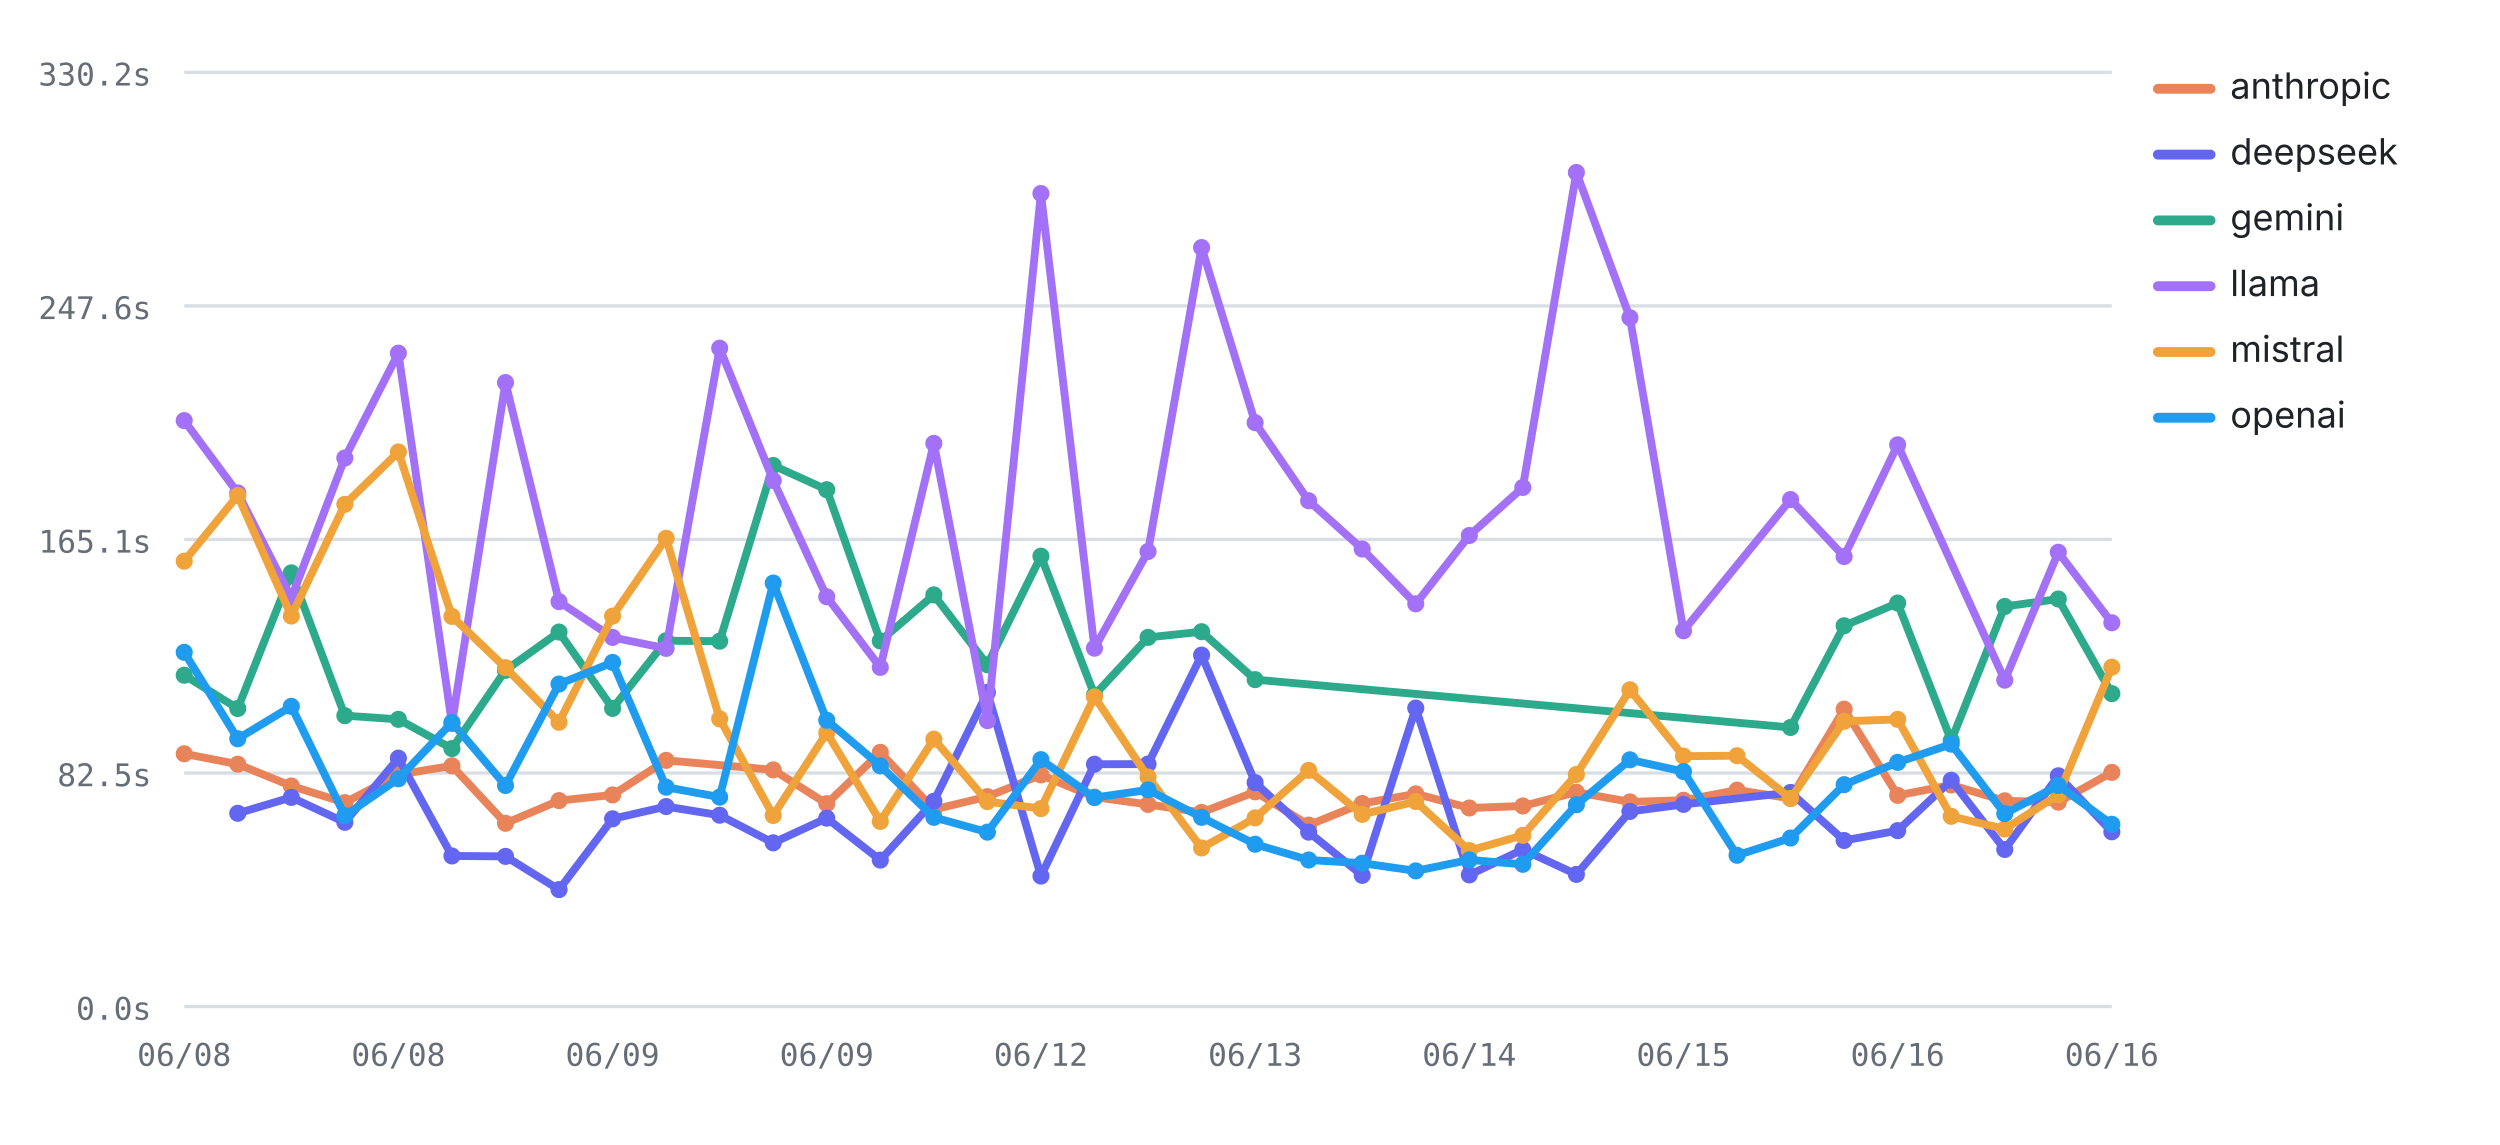
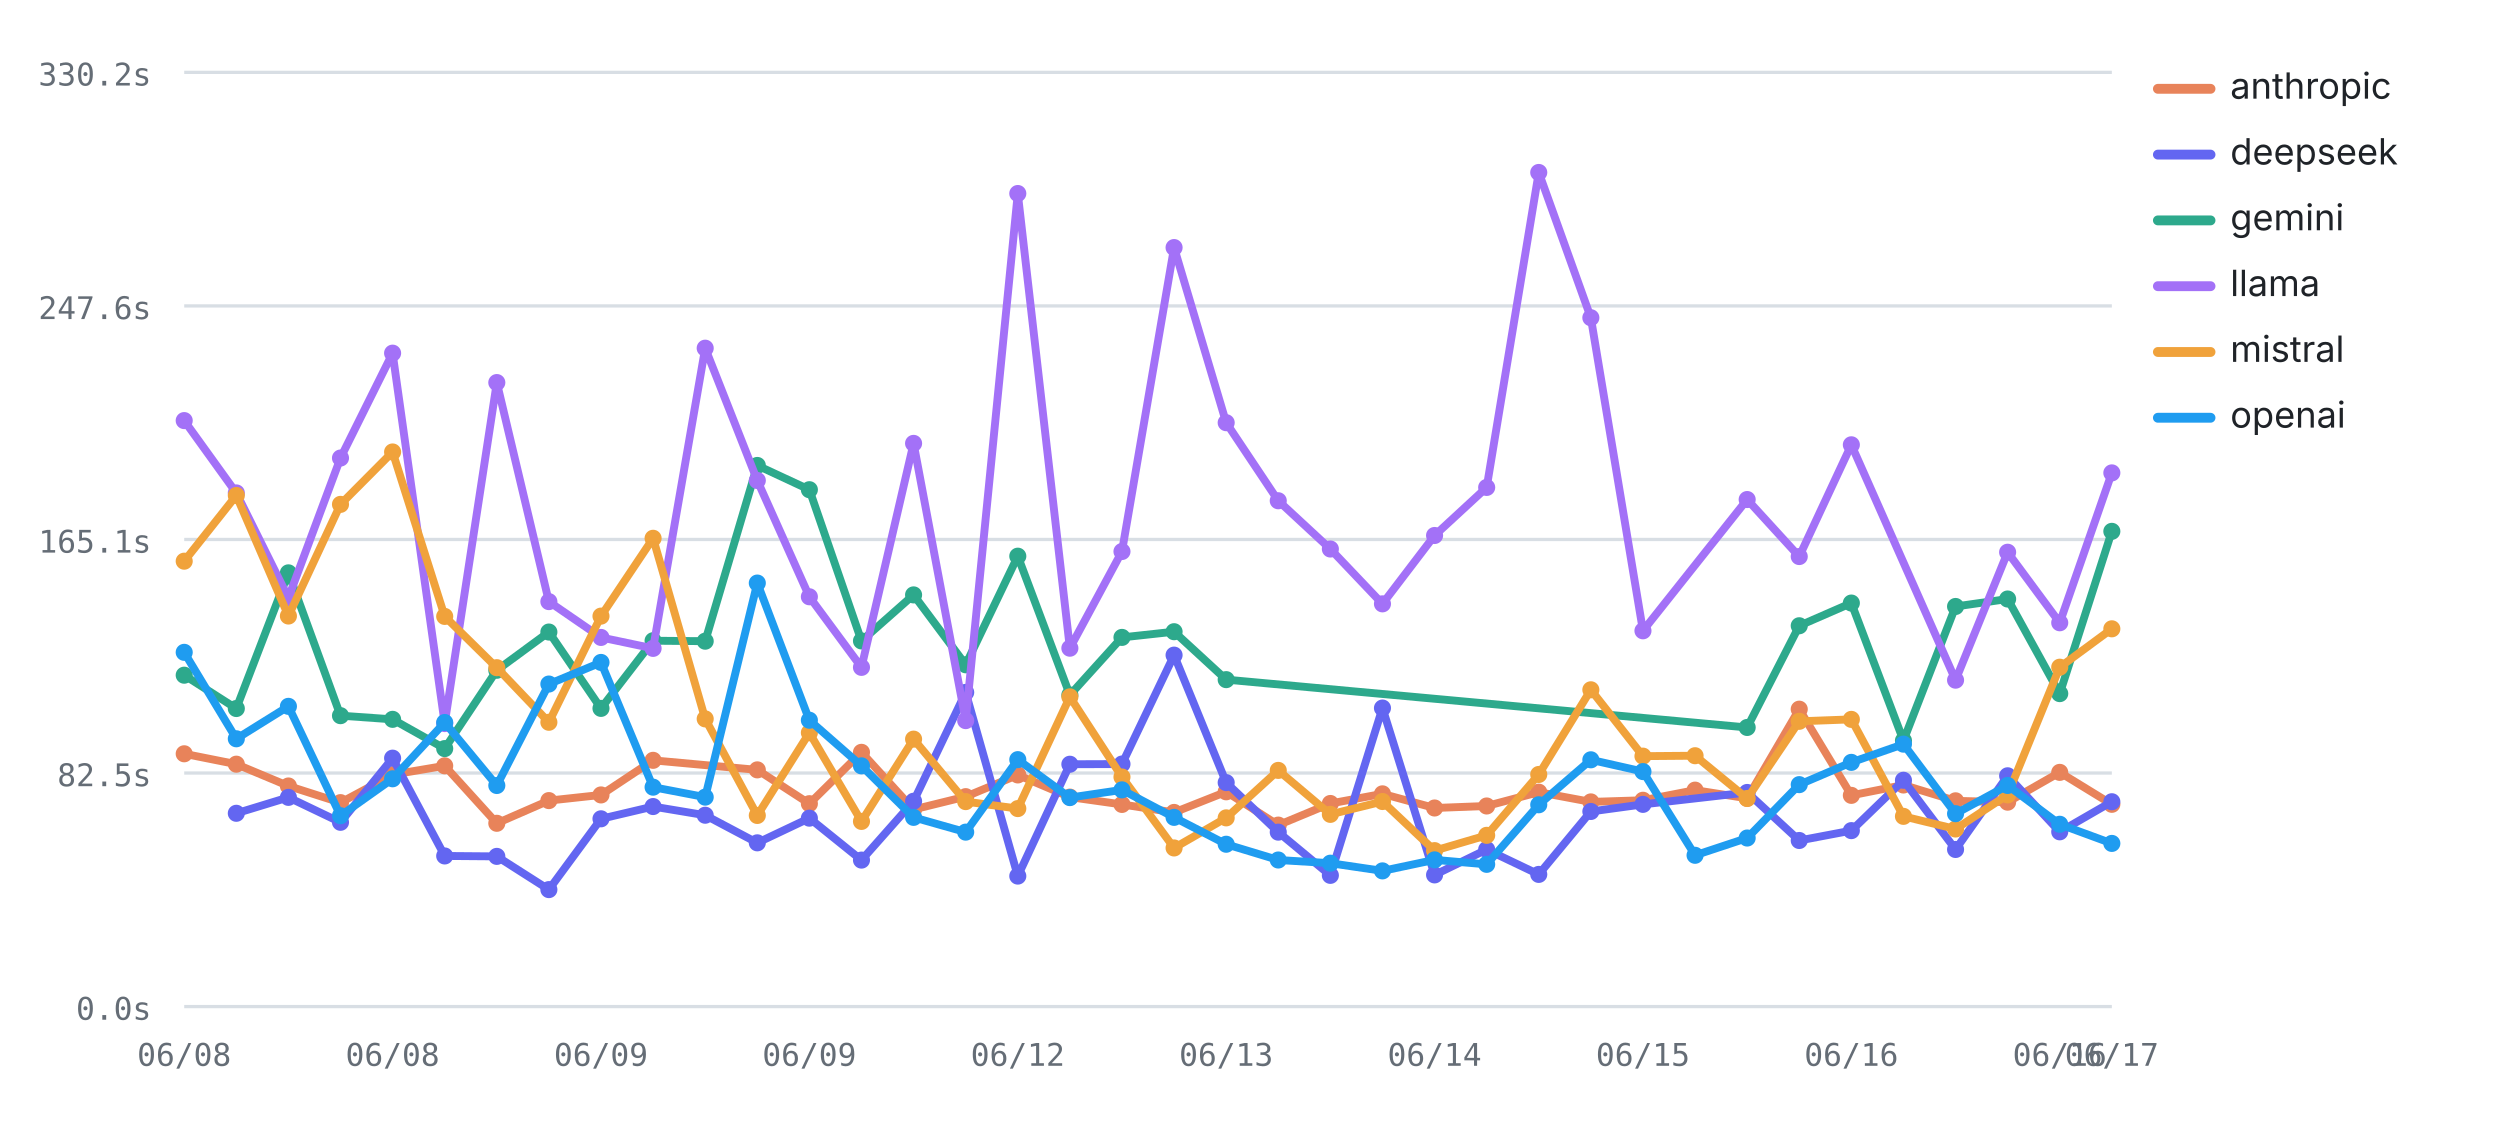
<svg xmlns="http://www.w3.org/2000/svg" viewBox="0 0 760 348" width="760" height="348" role="img" aria-label="Average LLM latency by provider over runs — llama highest, deepseek lowest" font-family="-apple-system,BlinkMacSystemFont,'Segoe UI',system-ui,sans-serif">
  <line x1="56" y1="306" x2="642" y2="306" stroke="#d8dee4" stroke-width="1" />
  <text x="46" y="310" font-size="9.5" font-weight="400" text-anchor="end" fill="#656d76" font-family="ui-monospace,SFMono-Regular,Menlo,monospace">0.0s</text>
  <line x1="56" y1="235" x2="642" y2="235" stroke="#d8dee4" stroke-width="1" />
  <text x="46" y="239" font-size="9.5" font-weight="400" text-anchor="end" fill="#656d76" font-family="ui-monospace,SFMono-Regular,Menlo,monospace">82.5s</text>
  <line x1="56" y1="164" x2="642" y2="164" stroke="#d8dee4" stroke-width="1" />
  <text x="46" y="168" font-size="9.5" font-weight="400" text-anchor="end" fill="#656d76" font-family="ui-monospace,SFMono-Regular,Menlo,monospace">165.1s</text>
  <line x1="56" y1="93" x2="642" y2="93" stroke="#d8dee4" stroke-width="1" />
  <text x="46" y="97" font-size="9.5" font-weight="400" text-anchor="end" fill="#656d76" font-family="ui-monospace,SFMono-Regular,Menlo,monospace">247.6s</text>
  <line x1="56" y1="22" x2="642" y2="22" stroke="#d8dee4" stroke-width="1" />
  <text x="46" y="26" font-size="9.5" font-weight="400" text-anchor="end" fill="#656d76" font-family="ui-monospace,SFMono-Regular,Menlo,monospace">330.2s</text>
  <text x="56" y="324" font-size="9.5" font-weight="400" text-anchor="middle" fill="#656d76" font-family="ui-monospace,SFMono-Regular,Menlo,monospace">06/08</text>
-   <text x="121.11" y="324" font-size="9.5" font-weight="400" text-anchor="middle" fill="#656d76" font-family="ui-monospace,SFMono-Regular,Menlo,monospace">06/08</text>
-   <text x="186.22" y="324" font-size="9.5" font-weight="400" text-anchor="middle" fill="#656d76" font-family="ui-monospace,SFMono-Regular,Menlo,monospace">06/09</text>
-   <text x="251.33" y="324" font-size="9.5" font-weight="400" text-anchor="middle" fill="#656d76" font-family="ui-monospace,SFMono-Regular,Menlo,monospace">06/09</text>
-   <text x="316.44" y="324" font-size="9.5" font-weight="400" text-anchor="middle" fill="#656d76" font-family="ui-monospace,SFMono-Regular,Menlo,monospace">06/12</text>
-   <text x="381.56" y="324" font-size="9.5" font-weight="400" text-anchor="middle" fill="#656d76" font-family="ui-monospace,SFMono-Regular,Menlo,monospace">06/13</text>
-   <text x="446.67" y="324" font-size="9.5" font-weight="400" text-anchor="middle" fill="#656d76" font-family="ui-monospace,SFMono-Regular,Menlo,monospace">06/14</text>
-   <text x="511.78" y="324" font-size="9.5" font-weight="400" text-anchor="middle" fill="#656d76" font-family="ui-monospace,SFMono-Regular,Menlo,monospace">06/15</text>
-   <text x="576.89" y="324" font-size="9.5" font-weight="400" text-anchor="middle" fill="#656d76" font-family="ui-monospace,SFMono-Regular,Menlo,monospace">06/16</text>
-   <text x="642" y="324" font-size="9.5" font-weight="400" text-anchor="middle" fill="#656d76" font-family="ui-monospace,SFMono-Regular,Menlo,monospace">06/16</text>
-   <polyline fill="none" stroke="#E8835A" stroke-width="2.4" stroke-linejoin="round" stroke-linecap="round" points="56,229.15 72.28,232.31 88.56,238.94 104.83,244 121.11,235.49 137.39,232.81 153.67,250.28 169.94,243.38 186.22,241.66 202.5,231.14 235.06,234.04 251.33,244.32 267.61,228.71 283.89,246.08 300.17,242.18 316.44,235.58 332.72,242.32 349,244.55 365.28,246.98 381.56,240.71 397.83,250.83 414.11,244.26 430.39,241.33 446.67,245.63 462.94,245.02 479.22,240.82 495.5,243.78 511.78,243.28 528.06,240.2 544.33,242.69 560.61,215.59 576.89,241.79 593.17,238.64 609.44,243.45 625.72,243.86 642,234.8" />
+   <text x="119.35" y="324" font-size="9.5" font-weight="400" text-anchor="middle" fill="#656d76" font-family="ui-monospace,SFMono-Regular,Menlo,monospace">06/08</text>
+   <text x="182.7" y="324" font-size="9.5" font-weight="400" text-anchor="middle" fill="#656d76" font-family="ui-monospace,SFMono-Regular,Menlo,monospace">06/09</text>
+   <text x="246.05" y="324" font-size="9.5" font-weight="400" text-anchor="middle" fill="#656d76" font-family="ui-monospace,SFMono-Regular,Menlo,monospace">06/09</text>
+   <text x="309.41" y="324" font-size="9.5" font-weight="400" text-anchor="middle" fill="#656d76" font-family="ui-monospace,SFMono-Regular,Menlo,monospace">06/12</text>
+   <text x="372.76" y="324" font-size="9.5" font-weight="400" text-anchor="middle" fill="#656d76" font-family="ui-monospace,SFMono-Regular,Menlo,monospace">06/13</text>
+   <text x="436.11" y="324" font-size="9.5" font-weight="400" text-anchor="middle" fill="#656d76" font-family="ui-monospace,SFMono-Regular,Menlo,monospace">06/14</text>
+   <text x="499.46" y="324" font-size="9.5" font-weight="400" text-anchor="middle" fill="#656d76" font-family="ui-monospace,SFMono-Regular,Menlo,monospace">06/15</text>
+   <text x="562.81" y="324" font-size="9.5" font-weight="400" text-anchor="middle" fill="#656d76" font-family="ui-monospace,SFMono-Regular,Menlo,monospace">06/16</text>
+   <text x="626.16" y="324" font-size="9.5" font-weight="400" text-anchor="middle" fill="#656d76" font-family="ui-monospace,SFMono-Regular,Menlo,monospace">06/16</text>
+   <text x="642" y="324" font-size="9.5" font-weight="400" text-anchor="middle" fill="#656d76" font-family="ui-monospace,SFMono-Regular,Menlo,monospace">06/17</text>
+   <polyline fill="none" stroke="#E8835A" stroke-width="2.4" stroke-linejoin="round" stroke-linecap="round" points="56,229.15 71.84,232.31 87.68,238.94 103.51,244 119.35,235.49 135.19,232.81 151.03,250.28 166.86,243.38 182.7,241.66 198.54,231.14 230.22,234.04 246.05,244.32 261.89,228.71 277.73,246.08 293.57,242.18 309.41,235.58 325.24,242.32 341.08,244.55 356.92,246.98 372.76,240.71 388.59,250.83 404.43,244.26 420.27,241.33 436.11,245.63 451.95,245.02 467.78,240.82 483.62,243.78 499.46,243.28 515.3,240.2 531.14,242.69 546.97,215.59 562.81,241.79 578.65,238.64 594.49,243.45 610.32,243.86 626.16,234.8 642,244.51" />
  <circle cx="56" cy="229.15" r="2.6" fill="#E8835A" />
-   <circle cx="72.28" cy="232.31" r="2.6" fill="#E8835A" />
-   <circle cx="88.56" cy="238.94" r="2.6" fill="#E8835A" />
-   <circle cx="104.83" cy="244" r="2.6" fill="#E8835A" />
-   <circle cx="121.11" cy="235.49" r="2.6" fill="#E8835A" />
-   <circle cx="137.39" cy="232.81" r="2.6" fill="#E8835A" />
-   <circle cx="153.67" cy="250.28" r="2.6" fill="#E8835A" />
-   <circle cx="169.94" cy="243.38" r="2.6" fill="#E8835A" />
-   <circle cx="186.22" cy="241.66" r="2.6" fill="#E8835A" />
-   <circle cx="202.5" cy="231.14" r="2.6" fill="#E8835A" />
-   <circle cx="235.06" cy="234.04" r="2.6" fill="#E8835A" />
-   <circle cx="251.33" cy="244.32" r="2.6" fill="#E8835A" />
-   <circle cx="267.61" cy="228.71" r="2.6" fill="#E8835A" />
-   <circle cx="283.89" cy="246.08" r="2.6" fill="#E8835A" />
-   <circle cx="300.17" cy="242.18" r="2.6" fill="#E8835A" />
-   <circle cx="316.44" cy="235.58" r="2.6" fill="#E8835A" />
-   <circle cx="332.72" cy="242.32" r="2.6" fill="#E8835A" />
-   <circle cx="349" cy="244.55" r="2.6" fill="#E8835A" />
-   <circle cx="365.28" cy="246.98" r="2.6" fill="#E8835A" />
-   <circle cx="381.56" cy="240.71" r="2.6" fill="#E8835A" />
-   <circle cx="397.83" cy="250.83" r="2.6" fill="#E8835A" />
-   <circle cx="414.11" cy="244.26" r="2.6" fill="#E8835A" />
-   <circle cx="430.39" cy="241.33" r="2.6" fill="#E8835A" />
-   <circle cx="446.67" cy="245.63" r="2.6" fill="#E8835A" />
-   <circle cx="462.94" cy="245.02" r="2.6" fill="#E8835A" />
-   <circle cx="479.22" cy="240.82" r="2.6" fill="#E8835A" />
-   <circle cx="495.5" cy="243.78" r="2.6" fill="#E8835A" />
-   <circle cx="511.78" cy="243.28" r="2.6" fill="#E8835A" />
-   <circle cx="528.06" cy="240.2" r="2.6" fill="#E8835A" />
-   <circle cx="544.33" cy="242.69" r="2.6" fill="#E8835A" />
-   <circle cx="560.61" cy="215.59" r="2.6" fill="#E8835A" />
-   <circle cx="576.89" cy="241.79" r="2.6" fill="#E8835A" />
-   <circle cx="593.17" cy="238.64" r="2.6" fill="#E8835A" />
-   <circle cx="609.44" cy="243.45" r="2.6" fill="#E8835A" />
-   <circle cx="625.72" cy="243.86" r="2.6" fill="#E8835A" />
-   <circle cx="642" cy="234.8" r="2.6" fill="#E8835A" />
-   <polyline fill="none" stroke="#6366F1" stroke-width="2.4" stroke-linejoin="round" stroke-linecap="round" points="72.28,247.24 88.56,242.4 104.83,249.98 121.11,230.48 137.39,260.21 153.67,260.34 169.94,270.44 186.22,248.92 202.5,245.19 218.78,247.83 235.06,256.22 251.33,248.72 267.61,261.47 283.89,243.58 300.17,210.49 316.44,266.33 332.72,232.33 349,232.27 365.28,199.16 381.56,237.91 397.83,252.97 414.11,266.11 430.39,215.25 446.67,265.97 462.94,258.25 479.22,265.82 495.5,246.69 511.78,244.53 544.33,240.91 560.61,255.51 576.89,252.51 593.17,237.2 609.44,258.24 625.72,235.84 642,252.87" />
-   <circle cx="72.28" cy="247.24" r="2.6" fill="#6366F1" />
-   <circle cx="88.56" cy="242.4" r="2.6" fill="#6366F1" />
-   <circle cx="104.83" cy="249.98" r="2.6" fill="#6366F1" />
-   <circle cx="121.11" cy="230.48" r="2.6" fill="#6366F1" />
-   <circle cx="137.39" cy="260.21" r="2.6" fill="#6366F1" />
-   <circle cx="153.67" cy="260.34" r="2.6" fill="#6366F1" />
-   <circle cx="169.94" cy="270.44" r="2.6" fill="#6366F1" />
-   <circle cx="186.22" cy="248.92" r="2.6" fill="#6366F1" />
-   <circle cx="202.5" cy="245.19" r="2.6" fill="#6366F1" />
-   <circle cx="218.78" cy="247.83" r="2.6" fill="#6366F1" />
-   <circle cx="235.06" cy="256.22" r="2.6" fill="#6366F1" />
-   <circle cx="251.33" cy="248.72" r="2.6" fill="#6366F1" />
-   <circle cx="267.61" cy="261.47" r="2.6" fill="#6366F1" />
-   <circle cx="283.89" cy="243.58" r="2.6" fill="#6366F1" />
-   <circle cx="300.17" cy="210.49" r="2.6" fill="#6366F1" />
-   <circle cx="316.44" cy="266.33" r="2.6" fill="#6366F1" />
-   <circle cx="332.72" cy="232.33" r="2.6" fill="#6366F1" />
-   <circle cx="349" cy="232.27" r="2.6" fill="#6366F1" />
-   <circle cx="365.28" cy="199.16" r="2.6" fill="#6366F1" />
-   <circle cx="381.56" cy="237.91" r="2.6" fill="#6366F1" />
-   <circle cx="397.83" cy="252.97" r="2.6" fill="#6366F1" />
-   <circle cx="414.11" cy="266.11" r="2.6" fill="#6366F1" />
-   <circle cx="430.39" cy="215.25" r="2.6" fill="#6366F1" />
-   <circle cx="446.67" cy="265.97" r="2.6" fill="#6366F1" />
-   <circle cx="462.94" cy="258.25" r="2.6" fill="#6366F1" />
-   <circle cx="479.22" cy="265.82" r="2.6" fill="#6366F1" />
-   <circle cx="495.5" cy="246.69" r="2.6" fill="#6366F1" />
-   <circle cx="511.78" cy="244.53" r="2.6" fill="#6366F1" />
-   <circle cx="544.33" cy="240.91" r="2.6" fill="#6366F1" />
-   <circle cx="560.61" cy="255.51" r="2.6" fill="#6366F1" />
-   <circle cx="576.89" cy="252.51" r="2.6" fill="#6366F1" />
-   <circle cx="593.17" cy="237.2" r="2.6" fill="#6366F1" />
-   <circle cx="609.44" cy="258.24" r="2.6" fill="#6366F1" />
-   <circle cx="625.72" cy="235.84" r="2.6" fill="#6366F1" />
-   <circle cx="642" cy="252.87" r="2.6" fill="#6366F1" />
-   <polyline fill="none" stroke="#2DA98C" stroke-width="2.4" stroke-linejoin="round" stroke-linecap="round" points="56,205.26 72.28,215.39 88.56,174.15 104.83,217.56 121.11,218.68 137.39,227.57 153.67,203.76 169.94,192.14 186.22,215.35 202.5,194.78 218.78,194.92 235.06,141.5 251.33,148.87 267.61,194.84 283.89,180.85 300.17,202.09 316.44,169.08 332.72,211.29 349,193.77 365.28,192.04 381.56,206.61 544.33,221.15 560.61,190.23 576.89,183.33 593.17,225.15 609.44,184.37 625.72,182.1 642,210.86" />
+   <circle cx="71.84" cy="232.31" r="2.6" fill="#E8835A" />
+   <circle cx="87.68" cy="238.94" r="2.6" fill="#E8835A" />
+   <circle cx="103.51" cy="244" r="2.6" fill="#E8835A" />
+   <circle cx="119.35" cy="235.49" r="2.6" fill="#E8835A" />
+   <circle cx="135.19" cy="232.81" r="2.6" fill="#E8835A" />
+   <circle cx="151.03" cy="250.28" r="2.6" fill="#E8835A" />
+   <circle cx="166.86" cy="243.38" r="2.6" fill="#E8835A" />
+   <circle cx="182.7" cy="241.66" r="2.6" fill="#E8835A" />
+   <circle cx="198.54" cy="231.14" r="2.6" fill="#E8835A" />
+   <circle cx="230.22" cy="234.04" r="2.6" fill="#E8835A" />
+   <circle cx="246.05" cy="244.32" r="2.6" fill="#E8835A" />
+   <circle cx="261.89" cy="228.71" r="2.6" fill="#E8835A" />
+   <circle cx="277.73" cy="246.08" r="2.6" fill="#E8835A" />
+   <circle cx="293.57" cy="242.18" r="2.6" fill="#E8835A" />
+   <circle cx="309.41" cy="235.58" r="2.6" fill="#E8835A" />
+   <circle cx="325.24" cy="242.32" r="2.6" fill="#E8835A" />
+   <circle cx="341.08" cy="244.55" r="2.6" fill="#E8835A" />
+   <circle cx="356.92" cy="246.98" r="2.6" fill="#E8835A" />
+   <circle cx="372.76" cy="240.71" r="2.6" fill="#E8835A" />
+   <circle cx="388.59" cy="250.83" r="2.6" fill="#E8835A" />
+   <circle cx="404.43" cy="244.26" r="2.6" fill="#E8835A" />
+   <circle cx="420.27" cy="241.33" r="2.6" fill="#E8835A" />
+   <circle cx="436.11" cy="245.63" r="2.6" fill="#E8835A" />
+   <circle cx="451.95" cy="245.02" r="2.6" fill="#E8835A" />
+   <circle cx="467.78" cy="240.82" r="2.6" fill="#E8835A" />
+   <circle cx="483.62" cy="243.78" r="2.6" fill="#E8835A" />
+   <circle cx="499.46" cy="243.28" r="2.6" fill="#E8835A" />
+   <circle cx="515.3" cy="240.2" r="2.6" fill="#E8835A" />
+   <circle cx="531.14" cy="242.69" r="2.6" fill="#E8835A" />
+   <circle cx="546.97" cy="215.59" r="2.6" fill="#E8835A" />
+   <circle cx="562.81" cy="241.79" r="2.6" fill="#E8835A" />
+   <circle cx="578.65" cy="238.64" r="2.6" fill="#E8835A" />
+   <circle cx="594.49" cy="243.45" r="2.6" fill="#E8835A" />
+   <circle cx="610.32" cy="243.86" r="2.6" fill="#E8835A" />
+   <circle cx="626.16" cy="234.8" r="2.6" fill="#E8835A" />
+   <circle cx="642" cy="244.51" r="2.6" fill="#E8835A" />
+   <polyline fill="none" stroke="#6366F1" stroke-width="2.4" stroke-linejoin="round" stroke-linecap="round" points="71.84,247.24 87.68,242.4 103.51,249.98 119.35,230.48 135.19,260.21 151.03,260.34 166.86,270.44 182.7,248.92 198.54,245.19 214.38,247.83 230.22,256.22 246.05,248.72 261.89,261.47 277.73,243.58 293.57,210.49 309.41,266.33 325.24,232.33 341.08,232.27 356.92,199.16 372.76,237.91 388.59,252.97 404.43,266.11 420.27,215.25 436.11,265.97 451.95,258.25 467.78,265.82 483.62,246.69 499.46,244.53 531.14,240.91 546.97,255.51 562.81,252.51 578.65,237.2 594.49,258.24 610.32,235.84 626.16,252.87 642,243.73" />
+   <circle cx="71.84" cy="247.24" r="2.6" fill="#6366F1" />
+   <circle cx="87.68" cy="242.4" r="2.6" fill="#6366F1" />
+   <circle cx="103.51" cy="249.98" r="2.6" fill="#6366F1" />
+   <circle cx="119.35" cy="230.48" r="2.6" fill="#6366F1" />
+   <circle cx="135.19" cy="260.21" r="2.6" fill="#6366F1" />
+   <circle cx="151.03" cy="260.34" r="2.6" fill="#6366F1" />
+   <circle cx="166.86" cy="270.44" r="2.6" fill="#6366F1" />
+   <circle cx="182.7" cy="248.92" r="2.6" fill="#6366F1" />
+   <circle cx="198.54" cy="245.19" r="2.6" fill="#6366F1" />
+   <circle cx="214.38" cy="247.83" r="2.6" fill="#6366F1" />
+   <circle cx="230.22" cy="256.22" r="2.6" fill="#6366F1" />
+   <circle cx="246.05" cy="248.72" r="2.6" fill="#6366F1" />
+   <circle cx="261.89" cy="261.47" r="2.6" fill="#6366F1" />
+   <circle cx="277.73" cy="243.58" r="2.6" fill="#6366F1" />
+   <circle cx="293.57" cy="210.49" r="2.6" fill="#6366F1" />
+   <circle cx="309.41" cy="266.33" r="2.6" fill="#6366F1" />
+   <circle cx="325.24" cy="232.33" r="2.6" fill="#6366F1" />
+   <circle cx="341.08" cy="232.27" r="2.6" fill="#6366F1" />
+   <circle cx="356.92" cy="199.16" r="2.6" fill="#6366F1" />
+   <circle cx="372.76" cy="237.91" r="2.6" fill="#6366F1" />
+   <circle cx="388.59" cy="252.97" r="2.6" fill="#6366F1" />
+   <circle cx="404.43" cy="266.11" r="2.6" fill="#6366F1" />
+   <circle cx="420.27" cy="215.25" r="2.6" fill="#6366F1" />
+   <circle cx="436.11" cy="265.97" r="2.6" fill="#6366F1" />
+   <circle cx="451.95" cy="258.25" r="2.6" fill="#6366F1" />
+   <circle cx="467.78" cy="265.82" r="2.6" fill="#6366F1" />
+   <circle cx="483.62" cy="246.69" r="2.6" fill="#6366F1" />
+   <circle cx="499.46" cy="244.53" r="2.6" fill="#6366F1" />
+   <circle cx="531.14" cy="240.91" r="2.6" fill="#6366F1" />
+   <circle cx="546.97" cy="255.51" r="2.6" fill="#6366F1" />
+   <circle cx="562.81" cy="252.51" r="2.6" fill="#6366F1" />
+   <circle cx="578.65" cy="237.2" r="2.6" fill="#6366F1" />
+   <circle cx="594.49" cy="258.24" r="2.6" fill="#6366F1" />
+   <circle cx="610.32" cy="235.84" r="2.6" fill="#6366F1" />
+   <circle cx="626.16" cy="252.87" r="2.6" fill="#6366F1" />
+   <circle cx="642" cy="243.73" r="2.6" fill="#6366F1" />
+   <polyline fill="none" stroke="#2DA98C" stroke-width="2.4" stroke-linejoin="round" stroke-linecap="round" points="56,205.26 71.84,215.39 87.68,174.15 103.51,217.56 119.35,218.68 135.19,227.57 151.03,203.76 166.86,192.14 182.7,215.35 198.54,194.78 214.38,194.92 230.22,141.5 246.05,148.87 261.89,194.84 277.73,180.85 293.57,202.09 309.41,169.08 325.24,211.29 341.08,193.77 356.92,192.04 372.76,206.61 531.14,221.15 546.97,190.23 562.81,183.33 578.65,225.15 594.49,184.37 610.32,182.1 626.16,210.86 642,161.53" />
  <circle cx="56" cy="205.26" r="2.6" fill="#2DA98C" />
-   <circle cx="72.28" cy="215.39" r="2.6" fill="#2DA98C" />
-   <circle cx="88.56" cy="174.15" r="2.6" fill="#2DA98C" />
-   <circle cx="104.83" cy="217.56" r="2.6" fill="#2DA98C" />
-   <circle cx="121.11" cy="218.68" r="2.6" fill="#2DA98C" />
-   <circle cx="137.39" cy="227.57" r="2.6" fill="#2DA98C" />
-   <circle cx="153.67" cy="203.76" r="2.6" fill="#2DA98C" />
-   <circle cx="169.94" cy="192.14" r="2.6" fill="#2DA98C" />
-   <circle cx="186.22" cy="215.35" r="2.6" fill="#2DA98C" />
-   <circle cx="202.5" cy="194.78" r="2.6" fill="#2DA98C" />
-   <circle cx="218.78" cy="194.92" r="2.6" fill="#2DA98C" />
-   <circle cx="235.06" cy="141.5" r="2.6" fill="#2DA98C" />
-   <circle cx="251.33" cy="148.87" r="2.6" fill="#2DA98C" />
-   <circle cx="267.61" cy="194.84" r="2.6" fill="#2DA98C" />
-   <circle cx="283.89" cy="180.85" r="2.6" fill="#2DA98C" />
-   <circle cx="300.17" cy="202.09" r="2.6" fill="#2DA98C" />
-   <circle cx="316.44" cy="169.08" r="2.6" fill="#2DA98C" />
-   <circle cx="332.72" cy="211.29" r="2.6" fill="#2DA98C" />
-   <circle cx="349" cy="193.77" r="2.6" fill="#2DA98C" />
-   <circle cx="365.28" cy="192.04" r="2.6" fill="#2DA98C" />
-   <circle cx="381.56" cy="206.61" r="2.6" fill="#2DA98C" />
-   <circle cx="544.33" cy="221.15" r="2.6" fill="#2DA98C" />
-   <circle cx="560.61" cy="190.23" r="2.6" fill="#2DA98C" />
-   <circle cx="576.89" cy="183.33" r="2.6" fill="#2DA98C" />
-   <circle cx="593.17" cy="225.15" r="2.6" fill="#2DA98C" />
-   <circle cx="609.44" cy="184.37" r="2.6" fill="#2DA98C" />
-   <circle cx="625.72" cy="182.1" r="2.6" fill="#2DA98C" />
-   <circle cx="642" cy="210.86" r="2.6" fill="#2DA98C" />
-   <polyline fill="none" stroke="#A371F7" stroke-width="2.4" stroke-linejoin="round" stroke-linecap="round" points="56,127.86 72.28,149.85 88.56,181.76 104.83,139.24 121.11,107.36 137.39,219.97 153.67,116.3 169.94,182.89 186.22,193.78 202.5,197.11 218.78,105.85 235.06,146.07 251.33,181.42 267.61,202.88 283.89,134.79 300.17,219.07 316.44,58.83 332.72,197.05 349,167.66 365.28,75.26 381.56,128.5 397.83,152.23 414.11,166.9 430.39,183.57 446.67,162.79 462.94,148.18 479.22,52.43 495.5,96.59 511.78,191.76 544.33,151.86 560.61,169.19 576.89,135.22 609.44,206.77 625.72,167.88 642,189.32" />
+   <circle cx="71.84" cy="215.39" r="2.6" fill="#2DA98C" />
+   <circle cx="87.68" cy="174.15" r="2.6" fill="#2DA98C" />
+   <circle cx="103.51" cy="217.56" r="2.6" fill="#2DA98C" />
+   <circle cx="119.35" cy="218.68" r="2.6" fill="#2DA98C" />
+   <circle cx="135.19" cy="227.57" r="2.6" fill="#2DA98C" />
+   <circle cx="151.03" cy="203.76" r="2.6" fill="#2DA98C" />
+   <circle cx="166.86" cy="192.14" r="2.6" fill="#2DA98C" />
+   <circle cx="182.7" cy="215.35" r="2.6" fill="#2DA98C" />
+   <circle cx="198.54" cy="194.78" r="2.6" fill="#2DA98C" />
+   <circle cx="214.38" cy="194.92" r="2.6" fill="#2DA98C" />
+   <circle cx="230.22" cy="141.5" r="2.6" fill="#2DA98C" />
+   <circle cx="246.05" cy="148.87" r="2.6" fill="#2DA98C" />
+   <circle cx="261.89" cy="194.84" r="2.6" fill="#2DA98C" />
+   <circle cx="277.73" cy="180.85" r="2.6" fill="#2DA98C" />
+   <circle cx="293.57" cy="202.09" r="2.6" fill="#2DA98C" />
+   <circle cx="309.41" cy="169.08" r="2.6" fill="#2DA98C" />
+   <circle cx="325.24" cy="211.29" r="2.6" fill="#2DA98C" />
+   <circle cx="341.08" cy="193.77" r="2.6" fill="#2DA98C" />
+   <circle cx="356.92" cy="192.04" r="2.6" fill="#2DA98C" />
+   <circle cx="372.76" cy="206.61" r="2.6" fill="#2DA98C" />
+   <circle cx="531.14" cy="221.15" r="2.6" fill="#2DA98C" />
+   <circle cx="546.97" cy="190.23" r="2.6" fill="#2DA98C" />
+   <circle cx="562.81" cy="183.33" r="2.6" fill="#2DA98C" />
+   <circle cx="578.65" cy="225.15" r="2.6" fill="#2DA98C" />
+   <circle cx="594.49" cy="184.37" r="2.6" fill="#2DA98C" />
+   <circle cx="610.32" cy="182.1" r="2.6" fill="#2DA98C" />
+   <circle cx="626.16" cy="210.86" r="2.6" fill="#2DA98C" />
+   <circle cx="642" cy="161.53" r="2.6" fill="#2DA98C" />
+   <polyline fill="none" stroke="#A371F7" stroke-width="2.4" stroke-linejoin="round" stroke-linecap="round" points="56,127.86 71.84,149.85 87.68,181.76 103.51,139.24 119.35,107.36 135.19,219.97 151.03,116.3 166.86,182.89 182.7,193.78 198.54,197.11 214.38,105.85 230.22,146.07 246.05,181.42 261.89,202.88 277.73,134.79 293.57,219.07 309.41,58.83 325.24,197.05 341.08,167.66 356.92,75.26 372.76,128.5 388.59,152.23 404.43,166.9 420.27,183.57 436.11,162.79 451.95,148.18 467.78,52.43 483.62,96.59 499.46,191.76 531.14,151.86 546.97,169.19 562.81,135.22 594.49,206.77 610.32,167.88 626.16,189.32 642,143.76" />
  <circle cx="56" cy="127.86" r="2.6" fill="#A371F7" />
-   <circle cx="72.28" cy="149.85" r="2.6" fill="#A371F7" />
-   <circle cx="88.56" cy="181.76" r="2.6" fill="#A371F7" />
-   <circle cx="104.83" cy="139.24" r="2.6" fill="#A371F7" />
-   <circle cx="121.11" cy="107.36" r="2.6" fill="#A371F7" />
-   <circle cx="137.39" cy="219.97" r="2.6" fill="#A371F7" />
-   <circle cx="153.67" cy="116.3" r="2.6" fill="#A371F7" />
-   <circle cx="169.94" cy="182.89" r="2.6" fill="#A371F7" />
-   <circle cx="186.22" cy="193.78" r="2.6" fill="#A371F7" />
-   <circle cx="202.5" cy="197.11" r="2.6" fill="#A371F7" />
-   <circle cx="218.78" cy="105.85" r="2.6" fill="#A371F7" />
-   <circle cx="235.06" cy="146.07" r="2.6" fill="#A371F7" />
-   <circle cx="251.33" cy="181.42" r="2.6" fill="#A371F7" />
-   <circle cx="267.61" cy="202.88" r="2.6" fill="#A371F7" />
-   <circle cx="283.89" cy="134.79" r="2.6" fill="#A371F7" />
-   <circle cx="300.17" cy="219.07" r="2.6" fill="#A371F7" />
-   <circle cx="316.44" cy="58.83" r="2.6" fill="#A371F7" />
-   <circle cx="332.72" cy="197.05" r="2.6" fill="#A371F7" />
-   <circle cx="349" cy="167.66" r="2.6" fill="#A371F7" />
-   <circle cx="365.28" cy="75.26" r="2.6" fill="#A371F7" />
-   <circle cx="381.56" cy="128.5" r="2.6" fill="#A371F7" />
-   <circle cx="397.83" cy="152.23" r="2.6" fill="#A371F7" />
-   <circle cx="414.11" cy="166.9" r="2.6" fill="#A371F7" />
-   <circle cx="430.39" cy="183.57" r="2.6" fill="#A371F7" />
-   <circle cx="446.67" cy="162.79" r="2.6" fill="#A371F7" />
-   <circle cx="462.94" cy="148.18" r="2.6" fill="#A371F7" />
-   <circle cx="479.22" cy="52.43" r="2.6" fill="#A371F7" />
-   <circle cx="495.5" cy="96.59" r="2.6" fill="#A371F7" />
-   <circle cx="511.78" cy="191.76" r="2.6" fill="#A371F7" />
-   <circle cx="544.33" cy="151.86" r="2.6" fill="#A371F7" />
-   <circle cx="560.61" cy="169.19" r="2.6" fill="#A371F7" />
-   <circle cx="576.89" cy="135.22" r="2.6" fill="#A371F7" />
-   <circle cx="609.44" cy="206.77" r="2.6" fill="#A371F7" />
-   <circle cx="625.72" cy="167.88" r="2.6" fill="#A371F7" />
-   <circle cx="642" cy="189.32" r="2.6" fill="#A371F7" />
-   <polyline fill="none" stroke="#F0A23B" stroke-width="2.4" stroke-linejoin="round" stroke-linecap="round" points="56,170.6 72.28,150.62 88.56,187.27 104.83,153.33 121.11,137.4 137.39,187.39 153.67,202.98 169.94,219.57 186.22,187.3 202.5,163.64 218.78,218.54 235.06,247.9 251.33,222.75 267.61,249.71 283.89,224.7 300.17,243.69 316.44,245.81 332.72,211.84 349,236.21 365.28,257.78 381.56,248.63 397.83,234.2 414.11,247.57 430.39,243.66 446.67,258.59 462.94,253.94 479.22,235.44 495.5,209.7 511.78,229.87 528.06,229.74 544.33,242.74 560.61,219.28 576.89,218.69 593.17,248.17 609.44,252.02 625.72,241.64 642,202.83" />
+   <circle cx="71.84" cy="149.85" r="2.6" fill="#A371F7" />
+   <circle cx="87.68" cy="181.76" r="2.6" fill="#A371F7" />
+   <circle cx="103.51" cy="139.24" r="2.6" fill="#A371F7" />
+   <circle cx="119.35" cy="107.36" r="2.6" fill="#A371F7" />
+   <circle cx="135.19" cy="219.97" r="2.6" fill="#A371F7" />
+   <circle cx="151.03" cy="116.3" r="2.6" fill="#A371F7" />
+   <circle cx="166.86" cy="182.89" r="2.6" fill="#A371F7" />
+   <circle cx="182.7" cy="193.78" r="2.6" fill="#A371F7" />
+   <circle cx="198.54" cy="197.11" r="2.6" fill="#A371F7" />
+   <circle cx="214.38" cy="105.85" r="2.6" fill="#A371F7" />
+   <circle cx="230.22" cy="146.07" r="2.6" fill="#A371F7" />
+   <circle cx="246.05" cy="181.42" r="2.6" fill="#A371F7" />
+   <circle cx="261.89" cy="202.88" r="2.6" fill="#A371F7" />
+   <circle cx="277.73" cy="134.79" r="2.6" fill="#A371F7" />
+   <circle cx="293.57" cy="219.07" r="2.6" fill="#A371F7" />
+   <circle cx="309.41" cy="58.83" r="2.6" fill="#A371F7" />
+   <circle cx="325.24" cy="197.05" r="2.6" fill="#A371F7" />
+   <circle cx="341.08" cy="167.66" r="2.6" fill="#A371F7" />
+   <circle cx="356.92" cy="75.26" r="2.6" fill="#A371F7" />
+   <circle cx="372.76" cy="128.5" r="2.6" fill="#A371F7" />
+   <circle cx="388.59" cy="152.23" r="2.6" fill="#A371F7" />
+   <circle cx="404.43" cy="166.9" r="2.6" fill="#A371F7" />
+   <circle cx="420.27" cy="183.57" r="2.6" fill="#A371F7" />
+   <circle cx="436.11" cy="162.79" r="2.6" fill="#A371F7" />
+   <circle cx="451.95" cy="148.18" r="2.6" fill="#A371F7" />
+   <circle cx="467.78" cy="52.43" r="2.6" fill="#A371F7" />
+   <circle cx="483.62" cy="96.59" r="2.6" fill="#A371F7" />
+   <circle cx="499.46" cy="191.76" r="2.6" fill="#A371F7" />
+   <circle cx="531.14" cy="151.86" r="2.6" fill="#A371F7" />
+   <circle cx="546.97" cy="169.19" r="2.6" fill="#A371F7" />
+   <circle cx="562.81" cy="135.22" r="2.6" fill="#A371F7" />
+   <circle cx="594.49" cy="206.77" r="2.6" fill="#A371F7" />
+   <circle cx="610.32" cy="167.88" r="2.6" fill="#A371F7" />
+   <circle cx="626.16" cy="189.32" r="2.6" fill="#A371F7" />
+   <circle cx="642" cy="143.76" r="2.6" fill="#A371F7" />
+   <polyline fill="none" stroke="#F0A23B" stroke-width="2.4" stroke-linejoin="round" stroke-linecap="round" points="56,170.6 71.84,150.62 87.68,187.27 103.51,153.33 119.35,137.4 135.19,187.39 151.03,202.98 166.86,219.57 182.7,187.3 198.54,163.64 214.38,218.54 230.22,247.9 246.05,222.75 261.89,249.71 277.73,224.7 293.57,243.69 309.41,245.81 325.24,211.84 341.08,236.21 356.92,257.78 372.76,248.63 388.59,234.2 404.43,247.57 420.27,243.66 436.11,258.59 451.95,253.94 467.78,235.44 483.62,209.7 499.46,229.87 515.3,229.74 531.14,242.74 546.97,219.28 562.81,218.69 578.65,248.17 594.49,252.02 610.32,241.64 626.16,202.83 642,191.16" />
  <circle cx="56" cy="170.6" r="2.6" fill="#F0A23B" />
-   <circle cx="72.28" cy="150.62" r="2.6" fill="#F0A23B" />
-   <circle cx="88.56" cy="187.27" r="2.6" fill="#F0A23B" />
-   <circle cx="104.83" cy="153.33" r="2.6" fill="#F0A23B" />
-   <circle cx="121.11" cy="137.4" r="2.6" fill="#F0A23B" />
-   <circle cx="137.39" cy="187.39" r="2.6" fill="#F0A23B" />
-   <circle cx="153.67" cy="202.98" r="2.6" fill="#F0A23B" />
-   <circle cx="169.94" cy="219.57" r="2.6" fill="#F0A23B" />
-   <circle cx="186.22" cy="187.3" r="2.6" fill="#F0A23B" />
-   <circle cx="202.5" cy="163.64" r="2.6" fill="#F0A23B" />
-   <circle cx="218.78" cy="218.54" r="2.6" fill="#F0A23B" />
-   <circle cx="235.06" cy="247.9" r="2.6" fill="#F0A23B" />
-   <circle cx="251.33" cy="222.75" r="2.6" fill="#F0A23B" />
-   <circle cx="267.61" cy="249.71" r="2.6" fill="#F0A23B" />
-   <circle cx="283.89" cy="224.7" r="2.6" fill="#F0A23B" />
-   <circle cx="300.17" cy="243.69" r="2.6" fill="#F0A23B" />
-   <circle cx="316.44" cy="245.81" r="2.6" fill="#F0A23B" />
-   <circle cx="332.72" cy="211.84" r="2.6" fill="#F0A23B" />
-   <circle cx="349" cy="236.21" r="2.6" fill="#F0A23B" />
-   <circle cx="365.28" cy="257.78" r="2.6" fill="#F0A23B" />
-   <circle cx="381.56" cy="248.63" r="2.6" fill="#F0A23B" />
-   <circle cx="397.83" cy="234.2" r="2.6" fill="#F0A23B" />
-   <circle cx="414.11" cy="247.57" r="2.6" fill="#F0A23B" />
-   <circle cx="430.39" cy="243.66" r="2.6" fill="#F0A23B" />
-   <circle cx="446.67" cy="258.59" r="2.6" fill="#F0A23B" />
-   <circle cx="462.94" cy="253.94" r="2.6" fill="#F0A23B" />
-   <circle cx="479.22" cy="235.44" r="2.6" fill="#F0A23B" />
-   <circle cx="495.5" cy="209.7" r="2.6" fill="#F0A23B" />
-   <circle cx="511.78" cy="229.87" r="2.6" fill="#F0A23B" />
-   <circle cx="528.06" cy="229.74" r="2.6" fill="#F0A23B" />
-   <circle cx="544.33" cy="242.74" r="2.6" fill="#F0A23B" />
-   <circle cx="560.61" cy="219.28" r="2.6" fill="#F0A23B" />
-   <circle cx="576.89" cy="218.69" r="2.6" fill="#F0A23B" />
-   <circle cx="593.17" cy="248.17" r="2.6" fill="#F0A23B" />
-   <circle cx="609.44" cy="252.02" r="2.6" fill="#F0A23B" />
-   <circle cx="625.72" cy="241.64" r="2.6" fill="#F0A23B" />
-   <circle cx="642" cy="202.83" r="2.6" fill="#F0A23B" />
-   <polyline fill="none" stroke="#1F9CF0" stroke-width="2.4" stroke-linejoin="round" stroke-linecap="round" points="56,198.31 72.28,224.59 88.56,214.73 104.83,247.97 121.11,236.75 137.39,219.64 153.67,238.79 169.94,207.95 186.22,201.38 202.5,239.3 218.78,242.33 235.06,177.25 251.33,218.95 267.61,232.82 283.89,248.48 300.17,252.97 316.44,230.93 332.72,242.47 349,240.12 365.28,248.48 381.56,256.65 397.83,261.44 414.11,262.41 430.39,264.75 446.67,261.4 462.94,262.76 479.22,244.65 495.5,230.98 511.78,234.56 528.06,260.01 544.33,254.76 560.61,238.53 576.89,231.76 593.17,226.22 609.44,247.36 625.72,238.78 642,250.58" />
+   <circle cx="71.84" cy="150.62" r="2.6" fill="#F0A23B" />
+   <circle cx="87.68" cy="187.27" r="2.6" fill="#F0A23B" />
+   <circle cx="103.51" cy="153.33" r="2.6" fill="#F0A23B" />
+   <circle cx="119.35" cy="137.4" r="2.6" fill="#F0A23B" />
+   <circle cx="135.19" cy="187.39" r="2.6" fill="#F0A23B" />
+   <circle cx="151.03" cy="202.98" r="2.6" fill="#F0A23B" />
+   <circle cx="166.86" cy="219.57" r="2.6" fill="#F0A23B" />
+   <circle cx="182.7" cy="187.3" r="2.6" fill="#F0A23B" />
+   <circle cx="198.54" cy="163.64" r="2.6" fill="#F0A23B" />
+   <circle cx="214.38" cy="218.54" r="2.6" fill="#F0A23B" />
+   <circle cx="230.22" cy="247.9" r="2.6" fill="#F0A23B" />
+   <circle cx="246.05" cy="222.75" r="2.6" fill="#F0A23B" />
+   <circle cx="261.89" cy="249.71" r="2.6" fill="#F0A23B" />
+   <circle cx="277.73" cy="224.7" r="2.6" fill="#F0A23B" />
+   <circle cx="293.57" cy="243.69" r="2.6" fill="#F0A23B" />
+   <circle cx="309.41" cy="245.81" r="2.6" fill="#F0A23B" />
+   <circle cx="325.24" cy="211.84" r="2.6" fill="#F0A23B" />
+   <circle cx="341.08" cy="236.21" r="2.6" fill="#F0A23B" />
+   <circle cx="356.92" cy="257.78" r="2.6" fill="#F0A23B" />
+   <circle cx="372.76" cy="248.63" r="2.6" fill="#F0A23B" />
+   <circle cx="388.59" cy="234.2" r="2.6" fill="#F0A23B" />
+   <circle cx="404.43" cy="247.57" r="2.6" fill="#F0A23B" />
+   <circle cx="420.27" cy="243.66" r="2.6" fill="#F0A23B" />
+   <circle cx="436.11" cy="258.59" r="2.6" fill="#F0A23B" />
+   <circle cx="451.95" cy="253.94" r="2.6" fill="#F0A23B" />
+   <circle cx="467.78" cy="235.44" r="2.6" fill="#F0A23B" />
+   <circle cx="483.62" cy="209.7" r="2.6" fill="#F0A23B" />
+   <circle cx="499.46" cy="229.87" r="2.6" fill="#F0A23B" />
+   <circle cx="515.3" cy="229.74" r="2.6" fill="#F0A23B" />
+   <circle cx="531.14" cy="242.74" r="2.6" fill="#F0A23B" />
+   <circle cx="546.97" cy="219.28" r="2.6" fill="#F0A23B" />
+   <circle cx="562.81" cy="218.69" r="2.6" fill="#F0A23B" />
+   <circle cx="578.65" cy="248.17" r="2.6" fill="#F0A23B" />
+   <circle cx="594.49" cy="252.02" r="2.6" fill="#F0A23B" />
+   <circle cx="610.32" cy="241.64" r="2.6" fill="#F0A23B" />
+   <circle cx="626.16" cy="202.83" r="2.6" fill="#F0A23B" />
+   <circle cx="642" cy="191.16" r="2.6" fill="#F0A23B" />
+   <polyline fill="none" stroke="#1F9CF0" stroke-width="2.4" stroke-linejoin="round" stroke-linecap="round" points="56,198.31 71.84,224.59 87.68,214.73 103.51,247.97 119.35,236.75 135.19,219.64 151.03,238.79 166.86,207.95 182.7,201.38 198.54,239.3 214.38,242.33 230.22,177.25 246.05,218.95 261.89,232.82 277.73,248.48 293.57,252.97 309.41,230.93 325.24,242.47 341.08,240.12 356.92,248.48 372.76,256.65 388.59,261.44 404.43,262.41 420.27,264.75 436.11,261.4 451.95,262.76 467.78,244.65 483.62,230.98 499.46,234.56 515.3,260.01 531.14,254.76 546.97,238.53 562.81,231.76 578.65,226.22 594.49,247.36 610.32,238.78 626.16,250.58 642,256.4" />
  <circle cx="56" cy="198.31" r="2.6" fill="#1F9CF0" />
-   <circle cx="72.28" cy="224.59" r="2.6" fill="#1F9CF0" />
-   <circle cx="88.56" cy="214.73" r="2.6" fill="#1F9CF0" />
-   <circle cx="104.83" cy="247.97" r="2.6" fill="#1F9CF0" />
-   <circle cx="121.11" cy="236.75" r="2.6" fill="#1F9CF0" />
-   <circle cx="137.39" cy="219.64" r="2.6" fill="#1F9CF0" />
-   <circle cx="153.67" cy="238.79" r="2.6" fill="#1F9CF0" />
-   <circle cx="169.94" cy="207.95" r="2.6" fill="#1F9CF0" />
-   <circle cx="186.22" cy="201.38" r="2.6" fill="#1F9CF0" />
-   <circle cx="202.5" cy="239.3" r="2.6" fill="#1F9CF0" />
-   <circle cx="218.78" cy="242.33" r="2.6" fill="#1F9CF0" />
-   <circle cx="235.06" cy="177.25" r="2.6" fill="#1F9CF0" />
-   <circle cx="251.33" cy="218.95" r="2.6" fill="#1F9CF0" />
-   <circle cx="267.61" cy="232.82" r="2.6" fill="#1F9CF0" />
-   <circle cx="283.89" cy="248.48" r="2.6" fill="#1F9CF0" />
-   <circle cx="300.17" cy="252.97" r="2.6" fill="#1F9CF0" />
-   <circle cx="316.44" cy="230.93" r="2.6" fill="#1F9CF0" />
-   <circle cx="332.72" cy="242.47" r="2.6" fill="#1F9CF0" />
-   <circle cx="349" cy="240.12" r="2.6" fill="#1F9CF0" />
-   <circle cx="365.28" cy="248.48" r="2.6" fill="#1F9CF0" />
-   <circle cx="381.56" cy="256.65" r="2.6" fill="#1F9CF0" />
-   <circle cx="397.83" cy="261.44" r="2.6" fill="#1F9CF0" />
-   <circle cx="414.11" cy="262.41" r="2.6" fill="#1F9CF0" />
-   <circle cx="430.39" cy="264.75" r="2.6" fill="#1F9CF0" />
-   <circle cx="446.67" cy="261.4" r="2.6" fill="#1F9CF0" />
-   <circle cx="462.94" cy="262.76" r="2.6" fill="#1F9CF0" />
-   <circle cx="479.22" cy="244.65" r="2.6" fill="#1F9CF0" />
-   <circle cx="495.5" cy="230.98" r="2.6" fill="#1F9CF0" />
-   <circle cx="511.78" cy="234.56" r="2.6" fill="#1F9CF0" />
-   <circle cx="528.06" cy="260.01" r="2.6" fill="#1F9CF0" />
-   <circle cx="544.33" cy="254.76" r="2.6" fill="#1F9CF0" />
-   <circle cx="560.61" cy="238.53" r="2.6" fill="#1F9CF0" />
-   <circle cx="576.89" cy="231.76" r="2.6" fill="#1F9CF0" />
-   <circle cx="593.17" cy="226.22" r="2.6" fill="#1F9CF0" />
-   <circle cx="609.44" cy="247.36" r="2.6" fill="#1F9CF0" />
-   <circle cx="625.72" cy="238.78" r="2.6" fill="#1F9CF0" />
-   <circle cx="642" cy="250.58" r="2.6" fill="#1F9CF0" />
+   <circle cx="71.84" cy="224.59" r="2.6" fill="#1F9CF0" />
+   <circle cx="87.68" cy="214.73" r="2.6" fill="#1F9CF0" />
+   <circle cx="103.51" cy="247.97" r="2.6" fill="#1F9CF0" />
+   <circle cx="119.35" cy="236.75" r="2.6" fill="#1F9CF0" />
+   <circle cx="135.19" cy="219.64" r="2.6" fill="#1F9CF0" />
+   <circle cx="151.03" cy="238.79" r="2.6" fill="#1F9CF0" />
+   <circle cx="166.86" cy="207.95" r="2.6" fill="#1F9CF0" />
+   <circle cx="182.7" cy="201.38" r="2.6" fill="#1F9CF0" />
+   <circle cx="198.54" cy="239.3" r="2.6" fill="#1F9CF0" />
+   <circle cx="214.38" cy="242.33" r="2.6" fill="#1F9CF0" />
+   <circle cx="230.22" cy="177.25" r="2.6" fill="#1F9CF0" />
+   <circle cx="246.05" cy="218.95" r="2.6" fill="#1F9CF0" />
+   <circle cx="261.89" cy="232.82" r="2.6" fill="#1F9CF0" />
+   <circle cx="277.73" cy="248.48" r="2.6" fill="#1F9CF0" />
+   <circle cx="293.57" cy="252.97" r="2.6" fill="#1F9CF0" />
+   <circle cx="309.41" cy="230.93" r="2.6" fill="#1F9CF0" />
+   <circle cx="325.24" cy="242.47" r="2.6" fill="#1F9CF0" />
+   <circle cx="341.08" cy="240.12" r="2.6" fill="#1F9CF0" />
+   <circle cx="356.92" cy="248.48" r="2.6" fill="#1F9CF0" />
+   <circle cx="372.76" cy="256.65" r="2.6" fill="#1F9CF0" />
+   <circle cx="388.59" cy="261.44" r="2.6" fill="#1F9CF0" />
+   <circle cx="404.43" cy="262.41" r="2.6" fill="#1F9CF0" />
+   <circle cx="420.27" cy="264.75" r="2.6" fill="#1F9CF0" />
+   <circle cx="436.11" cy="261.4" r="2.6" fill="#1F9CF0" />
+   <circle cx="451.95" cy="262.76" r="2.6" fill="#1F9CF0" />
+   <circle cx="467.78" cy="244.65" r="2.6" fill="#1F9CF0" />
+   <circle cx="483.62" cy="230.98" r="2.6" fill="#1F9CF0" />
+   <circle cx="499.46" cy="234.56" r="2.6" fill="#1F9CF0" />
+   <circle cx="515.3" cy="260.01" r="2.6" fill="#1F9CF0" />
+   <circle cx="531.14" cy="254.76" r="2.6" fill="#1F9CF0" />
+   <circle cx="546.97" cy="238.53" r="2.6" fill="#1F9CF0" />
+   <circle cx="562.81" cy="231.76" r="2.6" fill="#1F9CF0" />
+   <circle cx="578.65" cy="226.22" r="2.6" fill="#1F9CF0" />
+   <circle cx="594.49" cy="247.36" r="2.6" fill="#1F9CF0" />
+   <circle cx="610.32" cy="238.78" r="2.6" fill="#1F9CF0" />
+   <circle cx="626.16" cy="250.58" r="2.6" fill="#1F9CF0" />
+   <circle cx="642" cy="256.4" r="2.6" fill="#1F9CF0" />
  <line x1="656" y1="27" x2="672" y2="27" stroke="#E8835A" stroke-width="3" stroke-linecap="round" />
  <text x="678" y="30" font-size="11" font-weight="400" text-anchor="start" fill="#1f2328">anthropic</text>
  <line x1="656" y1="47" x2="672" y2="47" stroke="#6366F1" stroke-width="3" stroke-linecap="round" />
  <text x="678" y="50" font-size="11" font-weight="400" text-anchor="start" fill="#1f2328">deepseek</text>
  <line x1="656" y1="67" x2="672" y2="67" stroke="#2DA98C" stroke-width="3" stroke-linecap="round" />
  <text x="678" y="70" font-size="11" font-weight="400" text-anchor="start" fill="#1f2328">gemini</text>
  <line x1="656" y1="87" x2="672" y2="87" stroke="#A371F7" stroke-width="3" stroke-linecap="round" />
  <text x="678" y="90" font-size="11" font-weight="400" text-anchor="start" fill="#1f2328">llama</text>
  <line x1="656" y1="107" x2="672" y2="107" stroke="#F0A23B" stroke-width="3" stroke-linecap="round" />
  <text x="678" y="110" font-size="11" font-weight="400" text-anchor="start" fill="#1f2328">mistral</text>
  <line x1="656" y1="127" x2="672" y2="127" stroke="#1F9CF0" stroke-width="3" stroke-linecap="round" />
  <text x="678" y="130" font-size="11" font-weight="400" text-anchor="start" fill="#1f2328">openai</text>
</svg>
